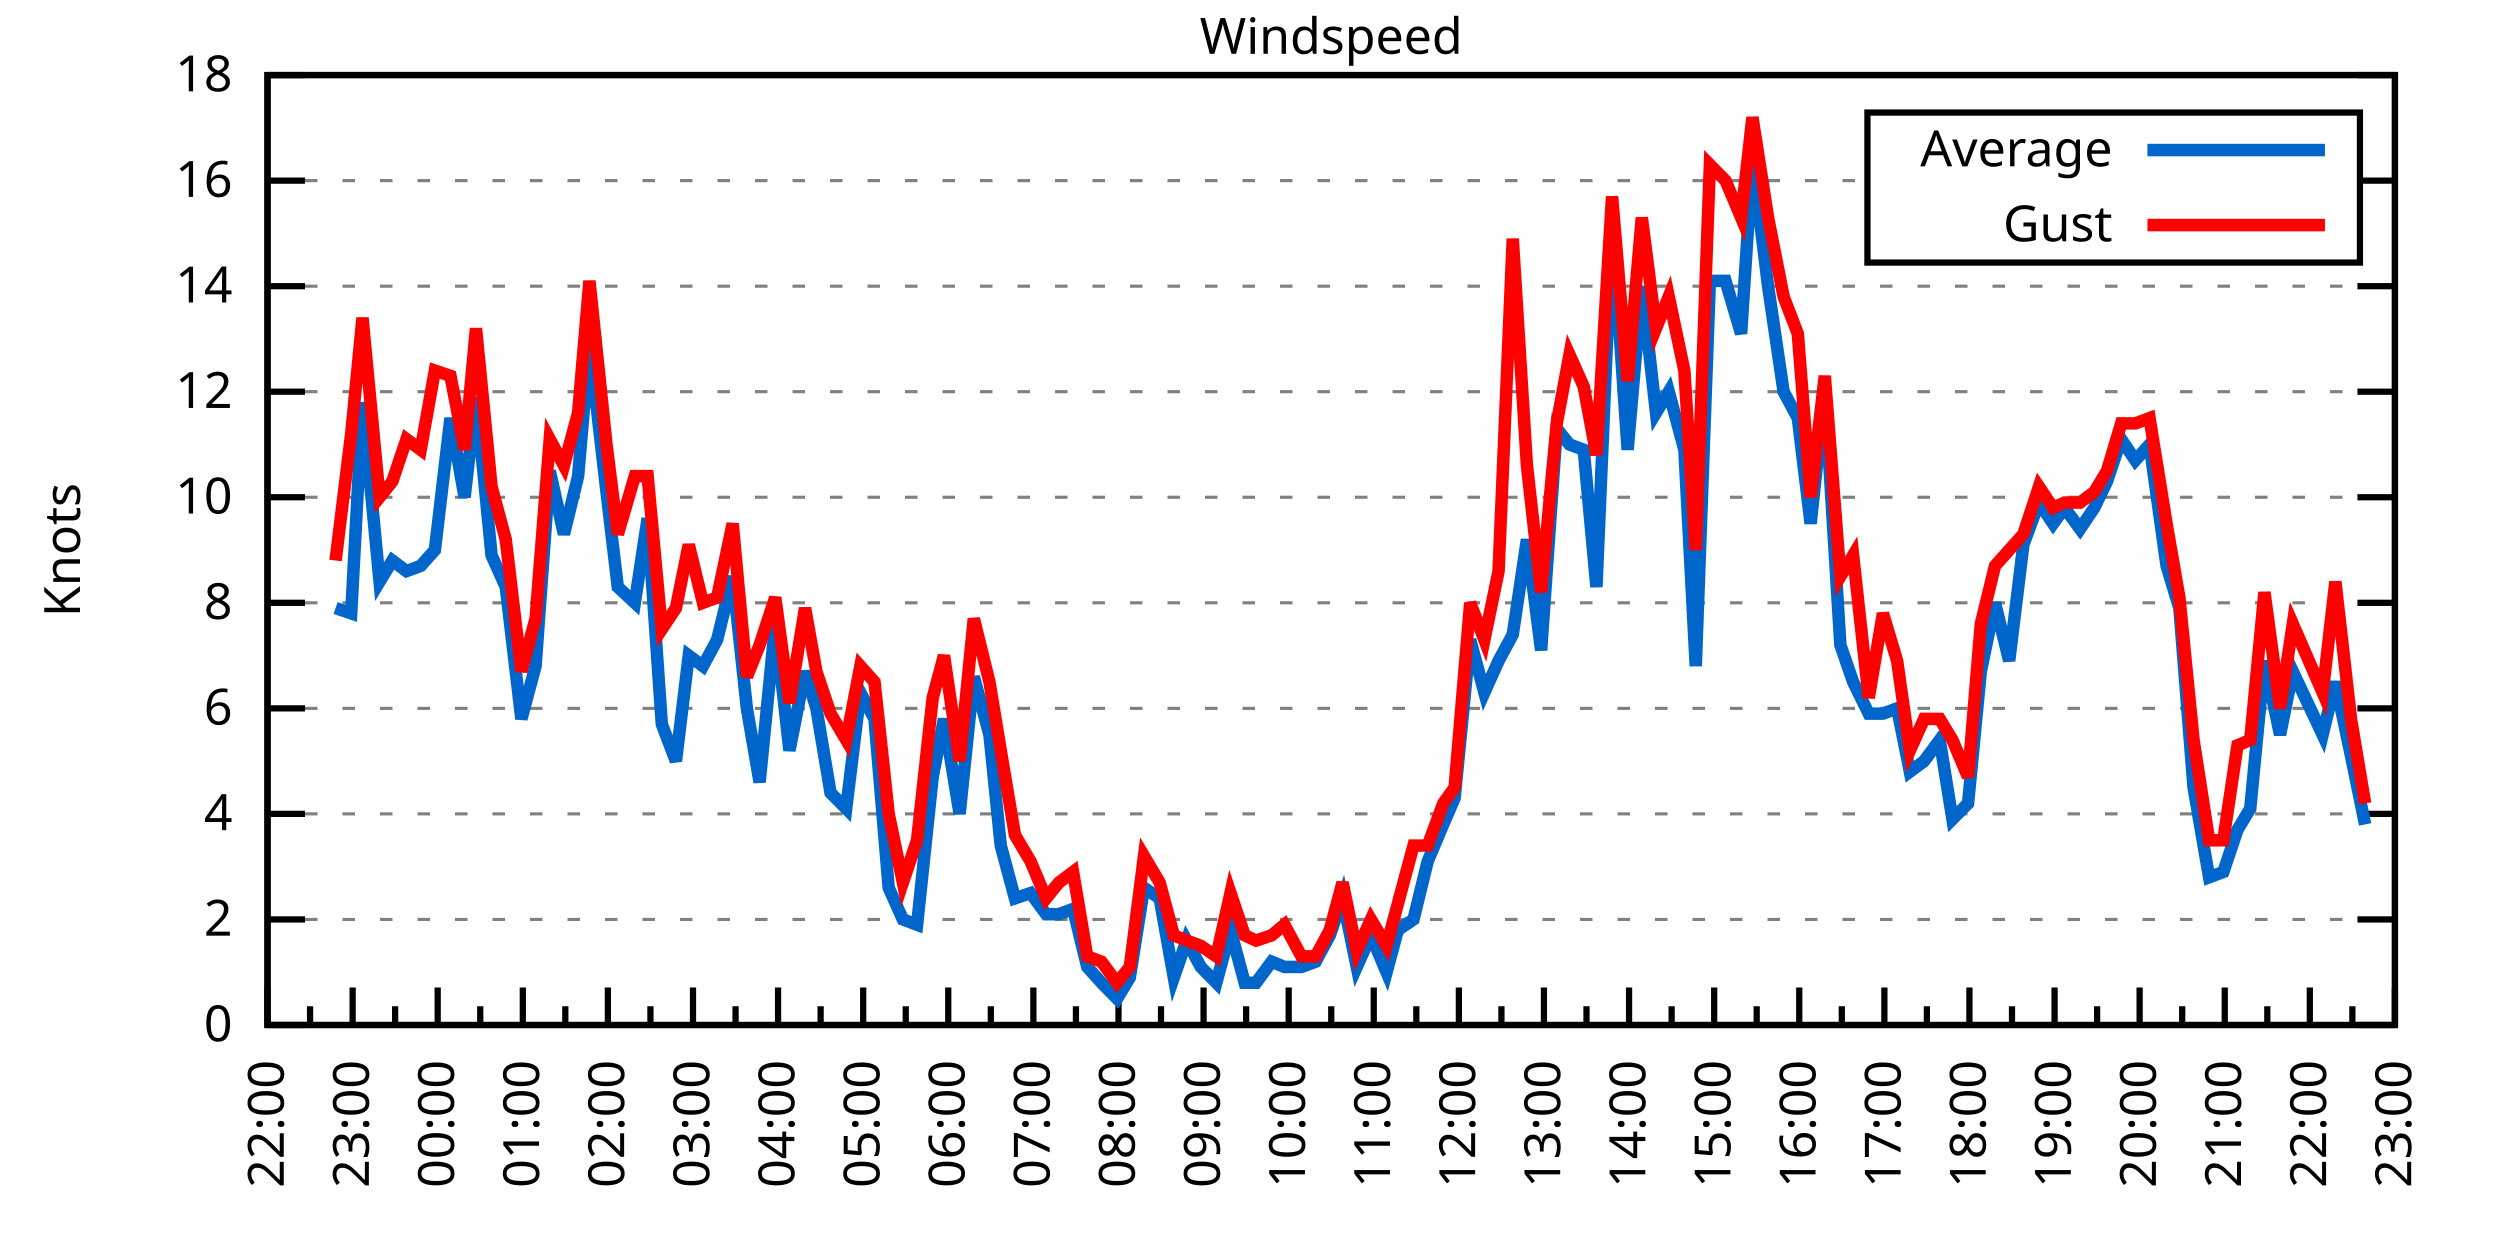
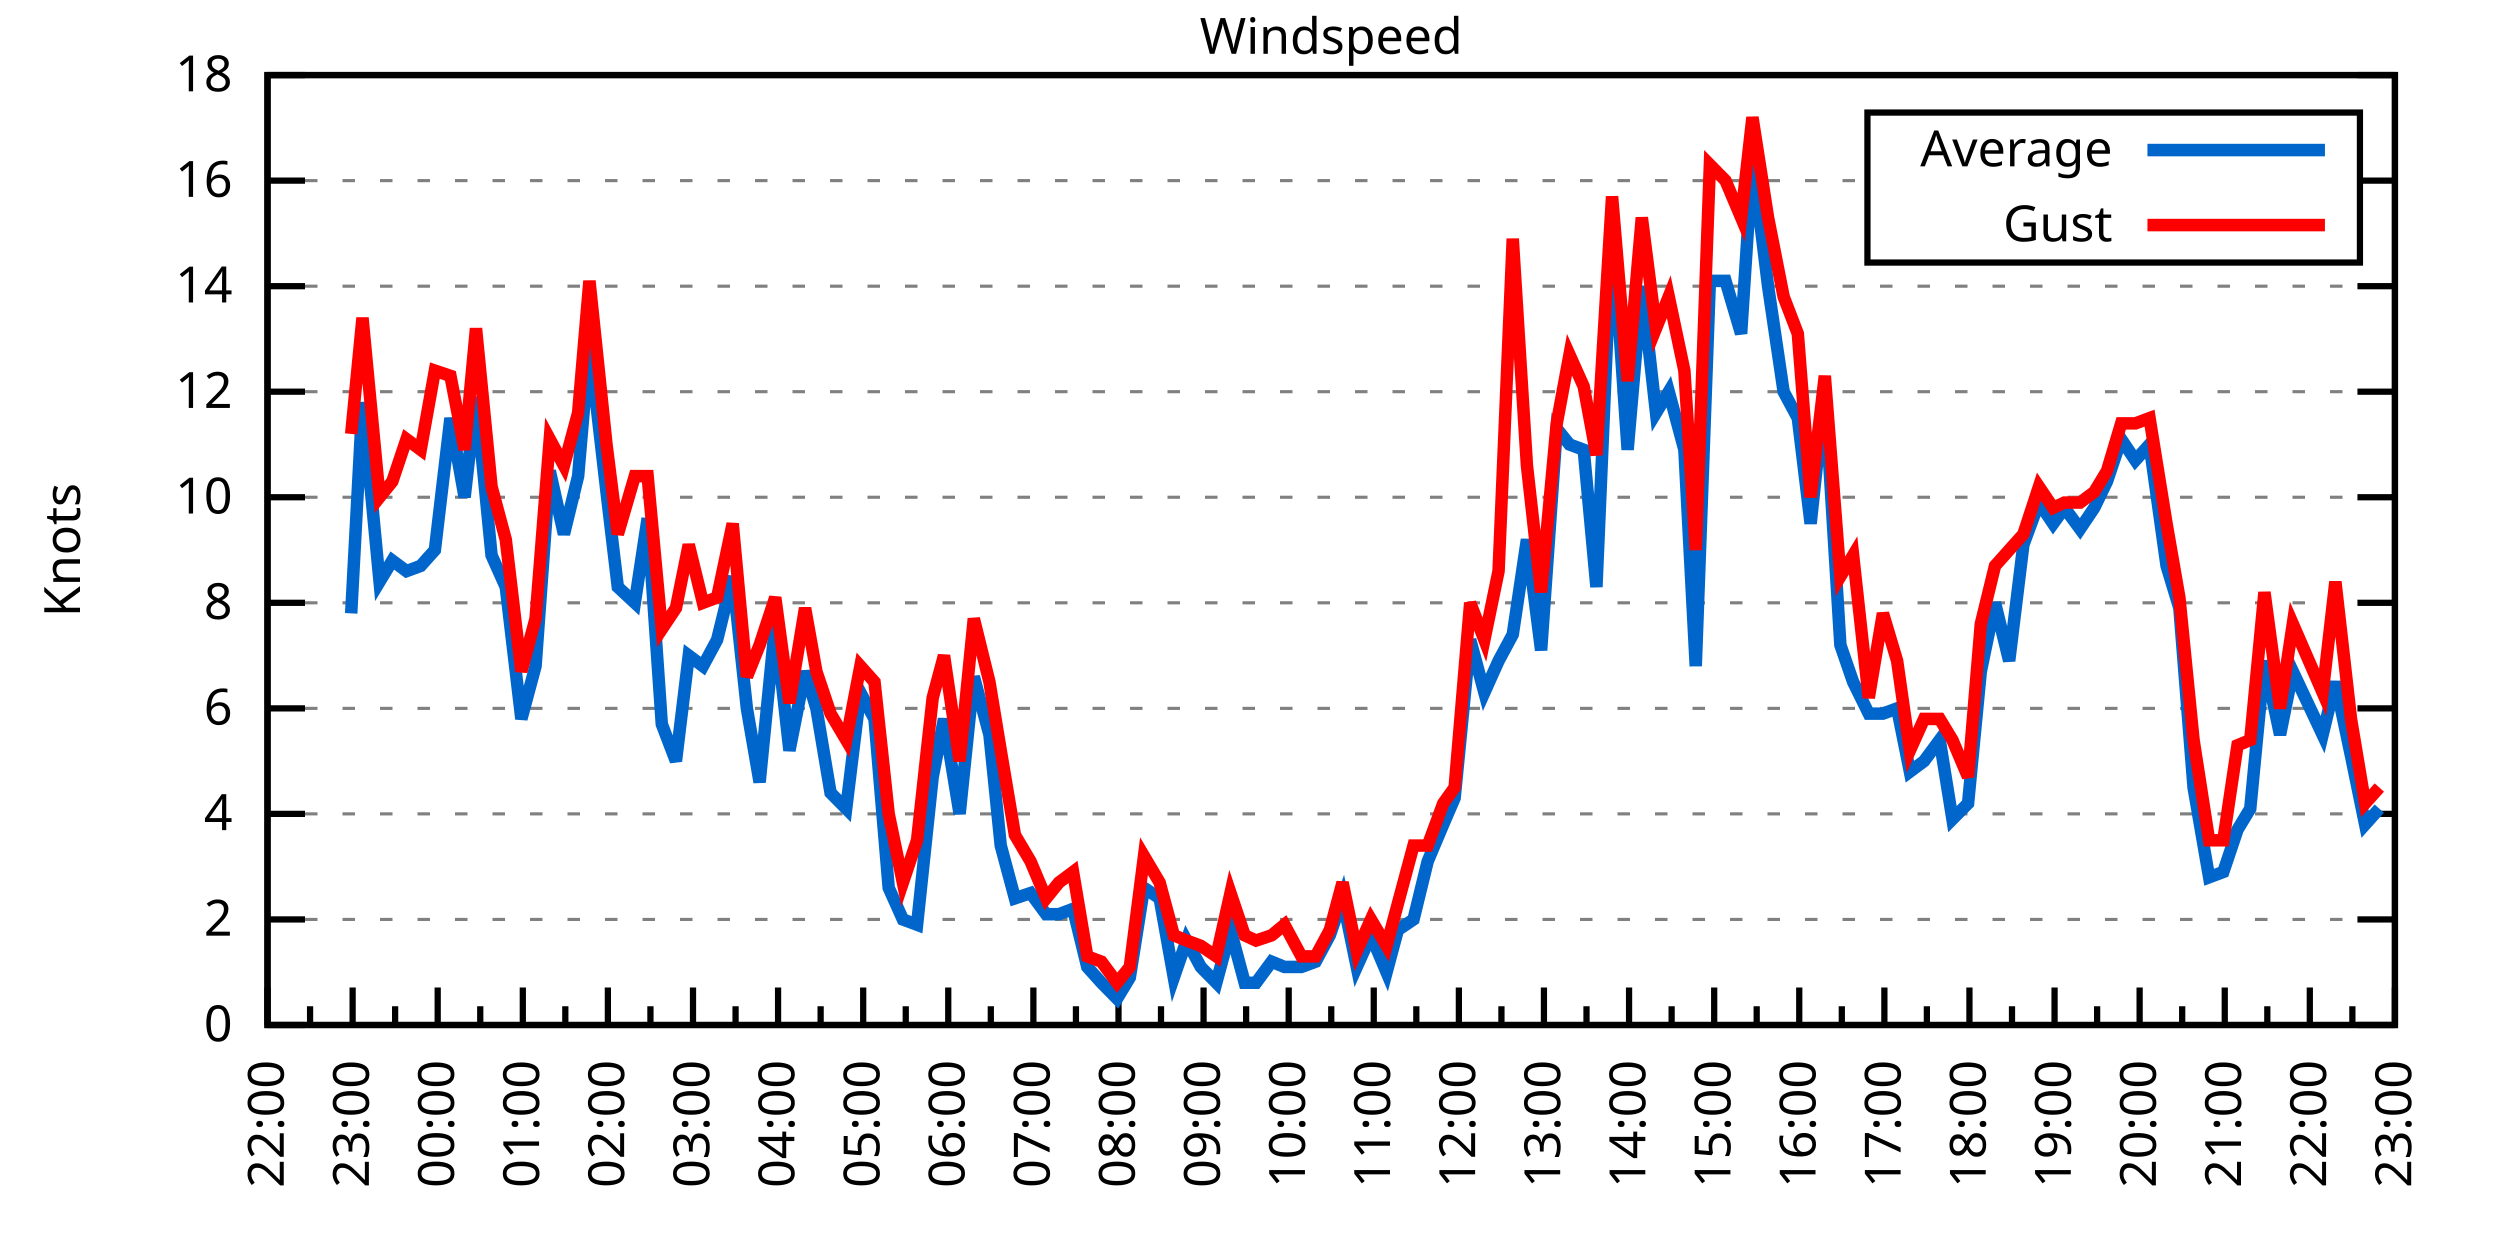
<svg xmlns="http://www.w3.org/2000/svg" xmlns:xlink="http://www.w3.org/1999/xlink" width="400" height="200" viewBox="0 0 400 200">
  <g id="gnuplot_canvas">
    <rect x="0" y="0" width="400" height="200" fill="none" />
    <defs>
      <circle id="gpDot" r="0.5" stroke-width="0.5" stroke="currentColor" />
      <path id="gpPt0" stroke-width="0.333" stroke="currentColor" d="M-1,0 h2 M0,-1 v2" />
      <path id="gpPt1" stroke-width="0.333" stroke="currentColor" d="M-1,-1 L1,1 M1,-1 L-1,1" />
      <path id="gpPt2" stroke-width="0.333" stroke="currentColor" d="M-1,0 L1,0 M0,-1 L0,1 M-1,-1 L1,1 M-1,1 L1,-1" />
      <rect id="gpPt3" stroke-width="0.333" stroke="currentColor" x="-1" y="-1" width="2" height="2" />
      <rect id="gpPt4" stroke-width="0.333" stroke="currentColor" fill="currentColor" x="-1" y="-1" width="2" height="2" />
      <circle id="gpPt5" stroke-width="0.333" stroke="currentColor" cx="0" cy="0" r="1" />
      <use xlink:href="#gpPt5" id="gpPt6" fill="currentColor" stroke="none" />
      <path id="gpPt7" stroke-width="0.333" stroke="currentColor" d="M0,-1.33 L-1.33,0.67 L1.33,0.67 z" />
      <use xlink:href="#gpPt7" id="gpPt8" fill="currentColor" stroke="none" />
      <use xlink:href="#gpPt7" id="gpPt9" stroke="currentColor" transform="rotate(180)" />
      <use xlink:href="#gpPt9" id="gpPt10" fill="currentColor" stroke="none" />
      <use xlink:href="#gpPt3" id="gpPt11" stroke="currentColor" transform="rotate(45)" />
      <use xlink:href="#gpPt11" id="gpPt12" fill="currentColor" stroke="none" />
      <path id="gpPt13" stroke-width="0.333" stroke="currentColor" d="M0,1.330 L1.265,0.411 L0.782,-1.067 L-0.782,-1.076 L-1.265,0.411 z" />
      <use xlink:href="#gpPt13" id="gpPt14" fill="currentColor" stroke="none" />
      <filter id="textbox" filterUnits="objectBoundingBox" x="0" y="0" height="1" width="1">
        <feFlood flood-color="white" flood-opacity="1" result="bgnd" />
        <feComposite in="SourceGraphic" in2="bgnd" operator="atop" />
      </filter>
      <filter id="greybox" filterUnits="objectBoundingBox" x="0" y="0" height="1" width="1">
        <feFlood flood-color="lightgrey" flood-opacity="1" result="grey" />
        <feComposite in="SourceGraphic" in2="grey" operator="atop" />
      </filter>
    </defs>
    <g fill="none" color="white" stroke="currentColor" stroke-width="1.00" stroke-linecap="butt" stroke-linejoin="miter">
</g>
    <g fill="none" color="black" stroke="currentColor" stroke-width="1.00" stroke-linecap="butt" stroke-linejoin="miter">
      <g stroke="none" shape-rendering="crispEdges">
        <polygon fill="rgb(255, 255, 255)" points="42.80,164.00 383.18,164.00 383.18,12.02 42.80,12.02 " />
      </g>
    </g>
    <g fill="none" color="black" stroke="currentColor" stroke-width="1.00" stroke-linecap="butt" stroke-linejoin="miter">
</g>
    <g fill="none" color="black" stroke="black" stroke-width="0.50" stroke-linecap="butt" stroke-linejoin="miter">
</g>
    <g fill="none" color="gray" stroke="currentColor" stroke-width="0.50" stroke-linecap="butt" stroke-linejoin="miter">
      <path stroke="gray" stroke-dasharray="2,4" class="gridline" d="M42.80,164.00 L383.19,164.00  " />
    </g>
    <g fill="none" color="gray" stroke="gray" stroke-width="1.00" stroke-linecap="butt" stroke-linejoin="miter">
</g>
    <g fill="none" color="black" stroke="currentColor" stroke-width="1.00" stroke-linecap="butt" stroke-linejoin="miter">
      <path stroke="black" d="M42.80,164.00 L48.80,164.00 M383.19,164.00 L377.19,164.00  " />
      <g transform="translate(37.20,166.60)" stroke="none" fill="black" font-family="Sans" font-size="8.00" text-anchor="end">
        <text>
          <tspan font-family="Sans"> 0</tspan>
        </text>
      </g>
    </g>
    <g fill="none" color="black" stroke="currentColor" stroke-width="1.00" stroke-linecap="butt" stroke-linejoin="miter">
</g>
    <g fill="none" color="black" stroke="black" stroke-width="0.50" stroke-linecap="butt" stroke-linejoin="miter">
</g>
    <g fill="none" color="gray" stroke="currentColor" stroke-width="0.50" stroke-linecap="butt" stroke-linejoin="miter">
      <path stroke="gray" stroke-dasharray="2,4" class="gridline" d="M42.80,147.11 L383.19,147.11  " />
    </g>
    <g fill="none" color="gray" stroke="gray" stroke-width="1.00" stroke-linecap="butt" stroke-linejoin="miter">
</g>
    <g fill="none" color="black" stroke="currentColor" stroke-width="1.00" stroke-linecap="butt" stroke-linejoin="miter">
      <path stroke="black" d="M42.80,147.11 L48.80,147.11 M383.19,147.11 L377.19,147.11  " />
      <g transform="translate(37.20,149.71)" stroke="none" fill="black" font-family="Sans" font-size="8.00" text-anchor="end">
        <text>
          <tspan font-family="Sans"> 2</tspan>
        </text>
      </g>
    </g>
    <g fill="none" color="black" stroke="currentColor" stroke-width="1.00" stroke-linecap="butt" stroke-linejoin="miter">
</g>
    <g fill="none" color="black" stroke="black" stroke-width="0.50" stroke-linecap="butt" stroke-linejoin="miter">
</g>
    <g fill="none" color="gray" stroke="currentColor" stroke-width="0.50" stroke-linecap="butt" stroke-linejoin="miter">
      <path stroke="gray" stroke-dasharray="2,4" class="gridline" d="M42.80,130.22 L383.19,130.22  " />
    </g>
    <g fill="none" color="gray" stroke="gray" stroke-width="1.00" stroke-linecap="butt" stroke-linejoin="miter">
</g>
    <g fill="none" color="black" stroke="currentColor" stroke-width="1.00" stroke-linecap="butt" stroke-linejoin="miter">
      <path stroke="black" d="M42.80,130.22 L48.80,130.22 M383.19,130.22 L377.19,130.22  " />
      <g transform="translate(37.20,132.82)" stroke="none" fill="black" font-family="Sans" font-size="8.00" text-anchor="end">
        <text>
          <tspan font-family="Sans"> 4</tspan>
        </text>
      </g>
    </g>
    <g fill="none" color="black" stroke="currentColor" stroke-width="1.00" stroke-linecap="butt" stroke-linejoin="miter">
</g>
    <g fill="none" color="black" stroke="black" stroke-width="0.50" stroke-linecap="butt" stroke-linejoin="miter">
</g>
    <g fill="none" color="gray" stroke="currentColor" stroke-width="0.50" stroke-linecap="butt" stroke-linejoin="miter">
      <path stroke="gray" stroke-dasharray="2,4" class="gridline" d="M42.80,113.34 L383.19,113.34  " />
    </g>
    <g fill="none" color="gray" stroke="gray" stroke-width="1.00" stroke-linecap="butt" stroke-linejoin="miter">
</g>
    <g fill="none" color="black" stroke="currentColor" stroke-width="1.00" stroke-linecap="butt" stroke-linejoin="miter">
      <path stroke="black" d="M42.80,113.34 L48.80,113.34 M383.19,113.34 L377.19,113.34  " />
      <g transform="translate(37.20,115.94)" stroke="none" fill="black" font-family="Sans" font-size="8.00" text-anchor="end">
        <text>
          <tspan font-family="Sans"> 6</tspan>
        </text>
      </g>
    </g>
    <g fill="none" color="black" stroke="currentColor" stroke-width="1.00" stroke-linecap="butt" stroke-linejoin="miter">
</g>
    <g fill="none" color="black" stroke="black" stroke-width="0.50" stroke-linecap="butt" stroke-linejoin="miter">
</g>
    <g fill="none" color="gray" stroke="currentColor" stroke-width="0.50" stroke-linecap="butt" stroke-linejoin="miter">
      <path stroke="gray" stroke-dasharray="2,4" class="gridline" d="M42.80,96.45 L383.19,96.45  " />
    </g>
    <g fill="none" color="gray" stroke="gray" stroke-width="1.00" stroke-linecap="butt" stroke-linejoin="miter">
</g>
    <g fill="none" color="black" stroke="currentColor" stroke-width="1.00" stroke-linecap="butt" stroke-linejoin="miter">
      <path stroke="black" d="M42.80,96.45 L48.80,96.45 M383.19,96.45 L377.19,96.45  " />
      <g transform="translate(37.20,99.05)" stroke="none" fill="black" font-family="Sans" font-size="8.00" text-anchor="end">
        <text>
          <tspan font-family="Sans"> 8</tspan>
        </text>
      </g>
    </g>
    <g fill="none" color="black" stroke="currentColor" stroke-width="1.00" stroke-linecap="butt" stroke-linejoin="miter">
</g>
    <g fill="none" color="black" stroke="black" stroke-width="0.50" stroke-linecap="butt" stroke-linejoin="miter">
</g>
    <g fill="none" color="gray" stroke="currentColor" stroke-width="0.50" stroke-linecap="butt" stroke-linejoin="miter">
      <path stroke="gray" stroke-dasharray="2,4" class="gridline" d="M42.80,79.56 L383.19,79.56  " />
    </g>
    <g fill="none" color="gray" stroke="gray" stroke-width="1.00" stroke-linecap="butt" stroke-linejoin="miter">
</g>
    <g fill="none" color="black" stroke="currentColor" stroke-width="1.00" stroke-linecap="butt" stroke-linejoin="miter">
      <path stroke="black" d="M42.80,79.56 L48.80,79.56 M383.19,79.56 L377.19,79.56  " />
      <g transform="translate(37.20,82.16)" stroke="none" fill="black" font-family="Sans" font-size="8.00" text-anchor="end">
        <text>
          <tspan font-family="Sans"> 10</tspan>
        </text>
      </g>
    </g>
    <g fill="none" color="black" stroke="currentColor" stroke-width="1.00" stroke-linecap="butt" stroke-linejoin="miter">
</g>
    <g fill="none" color="black" stroke="black" stroke-width="0.50" stroke-linecap="butt" stroke-linejoin="miter">
</g>
    <g fill="none" color="gray" stroke="currentColor" stroke-width="0.50" stroke-linecap="butt" stroke-linejoin="miter">
      <path stroke="gray" stroke-dasharray="2,4" class="gridline" d="M42.80,62.67 L383.19,62.67  " />
    </g>
    <g fill="none" color="gray" stroke="gray" stroke-width="1.00" stroke-linecap="butt" stroke-linejoin="miter">
</g>
    <g fill="none" color="black" stroke="currentColor" stroke-width="1.00" stroke-linecap="butt" stroke-linejoin="miter">
      <path stroke="black" d="M42.80,62.67 L48.80,62.67 M383.19,62.67 L377.19,62.67  " />
      <g transform="translate(37.20,65.27)" stroke="none" fill="black" font-family="Sans" font-size="8.00" text-anchor="end">
        <text>
          <tspan font-family="Sans"> 12</tspan>
        </text>
      </g>
    </g>
    <g fill="none" color="black" stroke="currentColor" stroke-width="1.00" stroke-linecap="butt" stroke-linejoin="miter">
</g>
    <g fill="none" color="black" stroke="black" stroke-width="0.50" stroke-linecap="butt" stroke-linejoin="miter">
</g>
    <g fill="none" color="gray" stroke="currentColor" stroke-width="0.50" stroke-linecap="butt" stroke-linejoin="miter">
      <path stroke="gray" stroke-dasharray="2,4" class="gridline" d="M42.80,45.79 L383.19,45.79  " />
    </g>
    <g fill="none" color="gray" stroke="gray" stroke-width="1.00" stroke-linecap="butt" stroke-linejoin="miter">
</g>
    <g fill="none" color="black" stroke="currentColor" stroke-width="1.00" stroke-linecap="butt" stroke-linejoin="miter">
      <path stroke="black" d="M42.80,45.79 L48.80,45.79 M383.19,45.79 L377.19,45.79  " />
      <g transform="translate(37.20,48.39)" stroke="none" fill="black" font-family="Sans" font-size="8.00" text-anchor="end">
        <text>
          <tspan font-family="Sans"> 14</tspan>
        </text>
      </g>
    </g>
    <g fill="none" color="black" stroke="currentColor" stroke-width="1.00" stroke-linecap="butt" stroke-linejoin="miter">
</g>
    <g fill="none" color="black" stroke="black" stroke-width="0.50" stroke-linecap="butt" stroke-linejoin="miter">
</g>
    <g fill="none" color="gray" stroke="currentColor" stroke-width="0.50" stroke-linecap="butt" stroke-linejoin="miter">
      <path stroke="gray" stroke-dasharray="2,4" class="gridline" d="M42.80,28.90 L298.79,28.90 M377.59,28.90 L383.19,28.90  " />
    </g>
    <g fill="none" color="gray" stroke="gray" stroke-width="1.00" stroke-linecap="butt" stroke-linejoin="miter">
</g>
    <g fill="none" color="black" stroke="currentColor" stroke-width="1.00" stroke-linecap="butt" stroke-linejoin="miter">
      <path stroke="black" d="M42.80,28.90 L48.80,28.90 M383.19,28.90 L377.19,28.90  " />
      <g transform="translate(37.20,31.50)" stroke="none" fill="black" font-family="Sans" font-size="8.00" text-anchor="end">
        <text>
          <tspan font-family="Sans"> 16</tspan>
        </text>
      </g>
    </g>
    <g fill="none" color="black" stroke="currentColor" stroke-width="1.00" stroke-linecap="butt" stroke-linejoin="miter">
</g>
    <g fill="none" color="black" stroke="black" stroke-width="0.50" stroke-linecap="butt" stroke-linejoin="miter">
</g>
    <g fill="none" color="gray" stroke="currentColor" stroke-width="0.50" stroke-linecap="butt" stroke-linejoin="miter">
      <path stroke="gray" stroke-dasharray="2,4" class="gridline" d="M42.80,12.01 L383.19,12.01  " />
    </g>
    <g fill="none" color="gray" stroke="gray" stroke-width="1.00" stroke-linecap="butt" stroke-linejoin="miter">
</g>
    <g fill="none" color="black" stroke="currentColor" stroke-width="1.00" stroke-linecap="butt" stroke-linejoin="miter">
      <path stroke="black" d="M42.80,12.01 L48.80,12.01 M383.19,12.01 L377.19,12.01  " />
      <g transform="translate(37.20,14.61)" stroke="none" fill="black" font-family="Sans" font-size="8.00" text-anchor="end">
        <text>
          <tspan font-family="Sans"> 18</tspan>
        </text>
      </g>
    </g>
    <g fill="none" color="black" stroke="currentColor" stroke-width="1.00" stroke-linecap="butt" stroke-linejoin="miter">
      <path stroke="black" d="M42.80,164.00 L42.80,158.00  " />
      <g transform="translate(45.40,169.60) rotate(270)" stroke="none" fill="black" font-family="Sans" font-size="8.00" text-anchor="end">
        <text>
          <tspan font-family="Sans">22:00</tspan>
        </text>
      </g>
    </g>
    <g fill="none" color="black" stroke="currentColor" stroke-width="1.00" stroke-linecap="butt" stroke-linejoin="miter">
      <path stroke="black" d="M49.61,164.00 L49.61,161.00 M56.42,164.00 L56.42,158.00  " />
      <g transform="translate(59.02,169.60) rotate(270)" stroke="none" fill="black" font-family="Sans" font-size="8.00" text-anchor="end">
        <text>
          <tspan font-family="Sans">23:00</tspan>
        </text>
      </g>
    </g>
    <g fill="none" color="black" stroke="currentColor" stroke-width="1.00" stroke-linecap="butt" stroke-linejoin="miter">
      <path stroke="black" d="M63.22,164.00 L63.22,161.00 M70.03,164.00 L70.03,158.00  " />
      <g transform="translate(72.63,169.60) rotate(270)" stroke="none" fill="black" font-family="Sans" font-size="8.00" text-anchor="end">
        <text>
          <tspan font-family="Sans">00:00</tspan>
        </text>
      </g>
    </g>
    <g fill="none" color="black" stroke="currentColor" stroke-width="1.00" stroke-linecap="butt" stroke-linejoin="miter">
      <path stroke="black" d="M76.84,164.00 L76.84,161.00 M83.65,164.00 L83.65,158.00  " />
      <g transform="translate(86.25,169.60) rotate(270)" stroke="none" fill="black" font-family="Sans" font-size="8.00" text-anchor="end">
        <text>
          <tspan font-family="Sans">01:00</tspan>
        </text>
      </g>
    </g>
    <g fill="none" color="black" stroke="currentColor" stroke-width="1.00" stroke-linecap="butt" stroke-linejoin="miter">
      <path stroke="black" d="M90.45,164.00 L90.45,161.00 M97.26,164.00 L97.26,158.00  " />
      <g transform="translate(99.86,169.60) rotate(270)" stroke="none" fill="black" font-family="Sans" font-size="8.00" text-anchor="end">
        <text>
          <tspan font-family="Sans">02:00</tspan>
        </text>
      </g>
    </g>
    <g fill="none" color="black" stroke="currentColor" stroke-width="1.00" stroke-linecap="butt" stroke-linejoin="miter">
      <path stroke="black" d="M104.07,164.00 L104.07,161.00 M110.88,164.00 L110.88,158.00  " />
      <g transform="translate(113.48,169.60) rotate(270)" stroke="none" fill="black" font-family="Sans" font-size="8.00" text-anchor="end">
        <text>
          <tspan font-family="Sans">03:00</tspan>
        </text>
      </g>
    </g>
    <g fill="none" color="black" stroke="currentColor" stroke-width="1.00" stroke-linecap="butt" stroke-linejoin="miter">
      <path stroke="black" d="M117.69,164.00 L117.69,161.00 M124.49,164.00 L124.49,158.00  " />
      <g transform="translate(127.09,169.60) rotate(270)" stroke="none" fill="black" font-family="Sans" font-size="8.00" text-anchor="end">
        <text>
          <tspan font-family="Sans">04:00</tspan>
        </text>
      </g>
    </g>
    <g fill="none" color="black" stroke="currentColor" stroke-width="1.00" stroke-linecap="butt" stroke-linejoin="miter">
      <path stroke="black" d="M131.30,164.00 L131.30,161.00 M138.11,164.00 L138.11,158.00  " />
      <g transform="translate(140.71,169.60) rotate(270)" stroke="none" fill="black" font-family="Sans" font-size="8.00" text-anchor="end">
        <text>
          <tspan font-family="Sans">05:00</tspan>
        </text>
      </g>
    </g>
    <g fill="none" color="black" stroke="currentColor" stroke-width="1.00" stroke-linecap="butt" stroke-linejoin="miter">
      <path stroke="black" d="M144.92,164.00 L144.92,161.00 M151.72,164.00 L151.72,158.00  " />
      <g transform="translate(154.32,169.60) rotate(270)" stroke="none" fill="black" font-family="Sans" font-size="8.00" text-anchor="end">
        <text>
          <tspan font-family="Sans">06:00</tspan>
        </text>
      </g>
    </g>
    <g fill="none" color="black" stroke="currentColor" stroke-width="1.00" stroke-linecap="butt" stroke-linejoin="miter">
      <path stroke="black" d="M158.53,164.00 L158.53,161.00 M165.34,164.00 L165.34,158.00  " />
      <g transform="translate(167.94,169.60) rotate(270)" stroke="none" fill="black" font-family="Sans" font-size="8.00" text-anchor="end">
        <text>
          <tspan font-family="Sans">07:00</tspan>
        </text>
      </g>
    </g>
    <g fill="none" color="black" stroke="currentColor" stroke-width="1.00" stroke-linecap="butt" stroke-linejoin="miter">
      <path stroke="black" d="M172.15,164.00 L172.15,161.00 M178.96,164.00 L178.96,158.00  " />
      <g transform="translate(181.56,169.60) rotate(270)" stroke="none" fill="black" font-family="Sans" font-size="8.00" text-anchor="end">
        <text>
          <tspan font-family="Sans">08:00</tspan>
        </text>
      </g>
    </g>
    <g fill="none" color="black" stroke="currentColor" stroke-width="1.00" stroke-linecap="butt" stroke-linejoin="miter">
      <path stroke="black" d="M185.76,164.00 L185.76,161.00 M192.57,164.00 L192.57,158.00  " />
      <g transform="translate(195.17,169.60) rotate(270)" stroke="none" fill="black" font-family="Sans" font-size="8.00" text-anchor="end">
        <text>
          <tspan font-family="Sans">09:00</tspan>
        </text>
      </g>
    </g>
    <g fill="none" color="black" stroke="currentColor" stroke-width="1.00" stroke-linecap="butt" stroke-linejoin="miter">
      <path stroke="black" d="M199.38,164.00 L199.38,161.00 M206.19,164.00 L206.19,158.00  " />
      <g transform="translate(208.79,169.60) rotate(270)" stroke="none" fill="black" font-family="Sans" font-size="8.00" text-anchor="end">
        <text>
          <tspan font-family="Sans">10:00</tspan>
        </text>
      </g>
    </g>
    <g fill="none" color="black" stroke="currentColor" stroke-width="1.00" stroke-linecap="butt" stroke-linejoin="miter">
      <path stroke="black" d="M213.00,164.00 L213.00,161.00 M219.80,164.00 L219.80,158.00  " />
      <g transform="translate(222.40,169.60) rotate(270)" stroke="none" fill="black" font-family="Sans" font-size="8.00" text-anchor="end">
        <text>
          <tspan font-family="Sans">11:00</tspan>
        </text>
      </g>
    </g>
    <g fill="none" color="black" stroke="currentColor" stroke-width="1.00" stroke-linecap="butt" stroke-linejoin="miter">
      <path stroke="black" d="M226.61,164.00 L226.61,161.00 M233.42,164.00 L233.42,158.00  " />
      <g transform="translate(236.02,169.60) rotate(270)" stroke="none" fill="black" font-family="Sans" font-size="8.00" text-anchor="end">
        <text>
          <tspan font-family="Sans">12:00</tspan>
        </text>
      </g>
    </g>
    <g fill="none" color="black" stroke="currentColor" stroke-width="1.00" stroke-linecap="butt" stroke-linejoin="miter">
      <path stroke="black" d="M240.23,164.00 L240.23,161.00 M247.03,164.00 L247.03,158.00  " />
      <g transform="translate(249.63,169.60) rotate(270)" stroke="none" fill="black" font-family="Sans" font-size="8.00" text-anchor="end">
        <text>
          <tspan font-family="Sans">13:00</tspan>
        </text>
      </g>
    </g>
    <g fill="none" color="black" stroke="currentColor" stroke-width="1.00" stroke-linecap="butt" stroke-linejoin="miter">
      <path stroke="black" d="M253.84,164.00 L253.84,161.00 M260.65,164.00 L260.65,158.00  " />
      <g transform="translate(263.25,169.60) rotate(270)" stroke="none" fill="black" font-family="Sans" font-size="8.00" text-anchor="end">
        <text>
          <tspan font-family="Sans">14:00</tspan>
        </text>
      </g>
    </g>
    <g fill="none" color="black" stroke="currentColor" stroke-width="1.00" stroke-linecap="butt" stroke-linejoin="miter">
      <path stroke="black" d="M267.46,164.00 L267.46,161.00 M274.27,164.00 L274.27,158.00  " />
      <g transform="translate(276.87,169.60) rotate(270)" stroke="none" fill="black" font-family="Sans" font-size="8.00" text-anchor="end">
        <text>
          <tspan font-family="Sans">15:00</tspan>
        </text>
      </g>
    </g>
    <g fill="none" color="black" stroke="currentColor" stroke-width="1.00" stroke-linecap="butt" stroke-linejoin="miter">
      <path stroke="black" d="M281.07,164.00 L281.07,161.00 M287.88,164.00 L287.88,158.00  " />
      <g transform="translate(290.48,169.60) rotate(270)" stroke="none" fill="black" font-family="Sans" font-size="8.00" text-anchor="end">
        <text>
          <tspan font-family="Sans">16:00</tspan>
        </text>
      </g>
    </g>
    <g fill="none" color="black" stroke="currentColor" stroke-width="1.00" stroke-linecap="butt" stroke-linejoin="miter">
      <path stroke="black" d="M294.69,164.00 L294.69,161.00 M301.50,164.00 L301.50,158.00  " />
      <g transform="translate(304.10,169.60) rotate(270)" stroke="none" fill="black" font-family="Sans" font-size="8.00" text-anchor="end">
        <text>
          <tspan font-family="Sans">17:00</tspan>
        </text>
      </g>
    </g>
    <g fill="none" color="black" stroke="currentColor" stroke-width="1.00" stroke-linecap="butt" stroke-linejoin="miter">
      <path stroke="black" d="M308.30,164.00 L308.30,161.00 M315.11,164.00 L315.11,158.00  " />
      <g transform="translate(317.71,169.60) rotate(270)" stroke="none" fill="black" font-family="Sans" font-size="8.00" text-anchor="end">
        <text>
          <tspan font-family="Sans">18:00</tspan>
        </text>
      </g>
    </g>
    <g fill="none" color="black" stroke="currentColor" stroke-width="1.00" stroke-linecap="butt" stroke-linejoin="miter">
      <path stroke="black" d="M321.92,164.00 L321.92,161.00 M328.73,164.00 L328.73,158.00  " />
      <g transform="translate(331.33,169.60) rotate(270)" stroke="none" fill="black" font-family="Sans" font-size="8.00" text-anchor="end">
        <text>
          <tspan font-family="Sans">19:00</tspan>
        </text>
      </g>
    </g>
    <g fill="none" color="black" stroke="currentColor" stroke-width="1.00" stroke-linecap="butt" stroke-linejoin="miter">
      <path stroke="black" d="M335.54,164.00 L335.54,161.00 M342.34,164.00 L342.34,158.00  " />
      <g transform="translate(344.94,169.60) rotate(270)" stroke="none" fill="black" font-family="Sans" font-size="8.00" text-anchor="end">
        <text>
          <tspan font-family="Sans">20:00</tspan>
        </text>
      </g>
    </g>
    <g fill="none" color="black" stroke="currentColor" stroke-width="1.00" stroke-linecap="butt" stroke-linejoin="miter">
      <path stroke="black" d="M349.15,164.00 L349.15,161.00 M355.96,164.00 L355.96,158.00  " />
      <g transform="translate(358.56,169.60) rotate(270)" stroke="none" fill="black" font-family="Sans" font-size="8.00" text-anchor="end">
        <text>
          <tspan font-family="Sans">21:00</tspan>
        </text>
      </g>
    </g>
    <g fill="none" color="black" stroke="currentColor" stroke-width="1.00" stroke-linecap="butt" stroke-linejoin="miter">
      <path stroke="black" d="M362.77,164.00 L362.77,161.00 M369.57,164.00 L369.57,158.00  " />
      <g transform="translate(372.17,169.60) rotate(270)" stroke="none" fill="black" font-family="Sans" font-size="8.00" text-anchor="end">
        <text>
          <tspan font-family="Sans">22:00</tspan>
        </text>
      </g>
    </g>
    <g fill="none" color="black" stroke="currentColor" stroke-width="1.00" stroke-linecap="butt" stroke-linejoin="miter">
      <path stroke="black" d="M376.38,164.00 L376.38,161.00 M383.19,164.00 L383.19,158.00  " />
      <g transform="translate(385.79,169.60) rotate(270)" stroke="none" fill="black" font-family="Sans" font-size="8.00" text-anchor="end">
        <text>
          <tspan font-family="Sans">23:00</tspan>
        </text>
      </g>
    </g>
    <g fill="none" color="black" stroke="currentColor" stroke-width="1.00" stroke-linecap="butt" stroke-linejoin="miter">
</g>
    <g fill="none" color="black" stroke="currentColor" stroke-width="1.00" stroke-linecap="butt" stroke-linejoin="miter">
      <path stroke="black" d="M42.80,12.01 L42.80,164.00 L383.19,164.00 L383.19,12.01 L42.80,12.01 Z  " />
    </g>
    <g fill="none" color="black" stroke="currentColor" stroke-width="1.00" stroke-linecap="butt" stroke-linejoin="miter">
      <g transform="translate(12.80,88.01) rotate(270)" stroke="none" fill="black" font-family="Sans" font-size="8.00" text-anchor="middle">
        <text>
          <tspan font-family="Sans">Knots</tspan>
        </text>
      </g>
    </g>
    <g fill="none" color="black" stroke="currentColor" stroke-width="1.00" stroke-linecap="butt" stroke-linejoin="miter">
</g>
    <g fill="none" color="black" stroke="currentColor" stroke-width="1.00" stroke-linecap="butt" stroke-linejoin="miter">
      <path stroke="black" d="M298.79,42.01 L298.79,18.01 L377.59,18.01 L377.59,42.01 L298.79,42.01 Z  " />
    </g>
    <g id="Windspeed_plot_1">
      <g fill="none" color="white" stroke="black" stroke-width="2.00" stroke-linecap="butt" stroke-linejoin="miter">
</g>
      <g fill="none" color="black" stroke="currentColor" stroke-width="2.00" stroke-linecap="butt" stroke-linejoin="miter">
        <g transform="translate(337.99,26.61)" stroke="none" fill="black" font-family="Sans" font-size="8.00" text-anchor="end">
          <text>
            <tspan font-family="Sans">Average</tspan>
          </text>
        </g>
      </g>
      <g fill="none" color="black" stroke="currentColor" stroke-width="2.00" stroke-linecap="butt" stroke-linejoin="miter">
-         <path stroke="rgb(  0, 102, 204)" d="M343.59,24.01 L371.99,24.01 M53.69,97.29 L56.19,98.14 L58.00,64.36 L60.73,93.07 L62.77,89.69 L65.04,91.38   L67.31,90.54 L69.58,88.00 L72.07,66.90 L74.34,79.56 L76.16,63.52 L78.65,88.85 L80.92,93.92 L83.42,115.03   L85.69,106.58 L87.96,75.34 L90.23,85.47 L92.50,76.18 L94.31,55.07 L97.04,78.72 L98.85,93.92 L101.57,96.45   L103.62,82.94 L105.89,115.87 L108.15,121.78 L110.20,104.89 L112.47,106.58 L114.74,102.36 L117.23,92.23 L119.50,113.34   L121.54,125.16 L124.04,99.83 L126.31,120.09 L128.81,107.43 L130.62,113.34 L132.89,126.85 L135.39,129.38 L137.66,110.80   L139.92,115.03 L142.19,142.05 L144.46,147.11 L146.73,147.96 L149.23,124.31 L151.04,115.03 L153.54,130.22 L155.81,108.27   L158.31,117.56 L160.12,135.29 L162.39,143.73 L164.89,142.89 L167.38,146.27 L169.43,146.27 L171.69,145.42 L173.96,154.71   L176.23,157.24 L178.73,159.78 L180.77,156.40 L183.04,142.05 L185.54,143.73 L187.81,156.40 L189.85,150.49 L192.12,154.71   L194.61,157.24 L196.88,148.80 L199.15,157.24 L200.97,157.24 L203.46,153.87 L205.51,154.71 L208.23,154.71 L210.50,153.87   L212.77,149.65 L214.81,143.73 L217.08,154.71 L219.35,149.65 L221.85,155.56 L223.66,148.80 L226.16,147.11 L228.43,137.82   L230.92,131.91 L232.74,127.69 L235.23,102.36 L237.50,110.80 L239.77,105.74 L242.04,101.52 L244.31,86.32 L246.58,104.05   L249.08,68.58 L251.12,71.12 L253.39,71.96 L255.43,93.92 L257.93,35.65 L260.42,71.96 L262.69,45.79 L264.96,66.05   L267.00,62.67 L269.50,71.96 L271.32,106.58 L273.58,44.94 L276.08,44.94 L278.58,53.39 L280.39,25.52 L282.89,45.79   L285.38,62.67 L287.65,66.90 L289.70,83.78 L291.97,62.67 L294.46,103.20 L296.50,109.11 L299.00,114.18 L301.27,114.18   L303.54,113.34 L305.58,123.47 L307.85,121.78 L310.35,118.40 L312.39,131.07 L314.89,128.54 L316.93,107.43 L319.20,96.45   L321.47,105.74 L323.74,87.16 L326.23,80.41 L328.50,83.78 L330.32,81.25 L332.81,84.63 L335.08,81.25 L337.12,77.03   L339.39,70.27 L341.66,73.65 L343.93,71.12 L346.65,90.54 L348.70,97.29 L350.97,126.00 L353.46,140.36 L355.73,139.51   L358.00,132.76 L360.04,129.38 L362.31,105.74 L364.81,117.56 L366.85,107.43 L371.62,117.56 L373.66,109.11 L376.16,120.94   L378.42,131.91  " />
+         <path stroke="rgb(  0, 102, 204)" d="M343.59,24.01 L371.99,24.01 M56.19,98.14 L58.00,64.36 L60.73,93.07 L62.77,89.69 L65.04,91.38 L67.31,90.54   L69.58,88.00 L72.07,66.90 L74.34,79.56 L76.16,63.52 L78.65,88.85 L80.92,93.92 L83.42,115.03 L85.69,106.58   L87.96,75.34 L90.23,85.47 L92.50,76.18 L94.31,55.07 L97.04,78.72 L98.85,93.92 L101.57,96.45 L103.62,82.94   L105.89,115.87 L108.15,121.78 L110.20,104.89 L112.47,106.58 L114.74,102.36 L117.23,92.23 L119.50,113.34 L121.54,125.16   L124.04,99.83 L126.31,120.09 L128.81,107.43 L130.62,113.34 L132.89,126.85 L135.39,129.38 L137.66,110.80 L139.92,115.03   L142.19,142.05 L144.46,147.11 L146.73,147.96 L149.23,124.31 L151.04,115.03 L153.54,130.22 L155.81,108.27 L158.31,117.56   L160.12,135.29 L162.39,143.73 L164.89,142.89 L167.38,146.27 L169.43,146.27 L171.69,145.42 L173.96,154.71 L176.23,157.24   L178.73,159.78 L180.77,156.40 L183.04,142.05 L185.54,143.73 L187.81,156.40 L189.85,150.49 L192.12,154.71 L194.61,157.24   L196.88,148.80 L199.15,157.24 L200.97,157.24 L203.46,153.87 L205.51,154.71 L208.23,154.71 L210.50,153.87 L212.77,149.65   L214.81,143.73 L217.08,154.71 L219.35,149.65 L221.85,155.56 L223.66,148.80 L226.16,147.11 L228.43,137.82 L230.92,131.91   L232.74,127.69 L235.23,102.36 L237.50,110.80 L239.77,105.74 L242.04,101.52 L244.31,86.32 L246.58,104.05 L249.08,68.58   L251.12,71.12 L253.39,71.96 L255.43,93.92 L257.93,35.65 L260.42,71.96 L262.69,45.79 L264.96,66.05 L267.00,62.67   L269.50,71.96 L271.32,106.58 L273.58,44.94 L276.08,44.94 L278.58,53.39 L280.39,25.52 L282.89,45.79 L285.38,62.67   L287.65,66.90 L289.70,83.78 L291.97,62.67 L294.46,103.20 L296.50,109.11 L299.00,114.18 L301.27,114.18 L303.54,113.34   L305.58,123.47 L307.85,121.78 L310.35,118.40 L312.39,131.07 L314.89,128.54 L316.93,107.43 L319.20,96.45 L321.47,105.74   L323.74,87.16 L326.23,80.41 L328.50,83.78 L330.32,81.25 L332.81,84.63 L335.08,81.25 L337.12,77.03 L339.39,70.27   L341.66,73.65 L343.93,71.12 L346.65,90.54 L348.70,97.29 L350.97,126.00 L353.46,140.36 L355.73,139.51 L358.00,132.76   L360.04,129.38 L362.31,105.74 L364.81,117.56 L366.85,107.43 L371.62,117.56 L373.66,109.11 L376.16,120.94 L378.42,131.91   L380.69,129.38  " />
      </g>
    </g>
    <g id="Windspeed_plot_2">
      <g fill="none" color="black" stroke="currentColor" stroke-width="2.00" stroke-linecap="butt" stroke-linejoin="miter">
        <g transform="translate(337.99,38.61)" stroke="none" fill="black" font-family="Sans" font-size="8.00" text-anchor="end">
          <text>
            <tspan font-family="Sans">Gust</tspan>
          </text>
        </g>
      </g>
      <g fill="none" color="black" stroke="currentColor" stroke-width="2.00" stroke-linecap="butt" stroke-linejoin="miter">
-         <path stroke="rgb(255,   0,   0)" d="M343.59,36.01 L371.99,36.01 M53.69,89.69 L56.19,69.43 L58.00,50.85 L60.73,79.56 L62.77,77.03 L65.04,70.27   L67.31,71.96 L69.58,59.30 L72.07,60.14 L74.34,71.96 L76.16,52.54 L78.65,77.87 L80.92,86.32 L83.42,107.43   L85.69,98.98 L87.96,70.27 L90.23,74.49 L92.50,66.05 L94.31,44.94 L97.04,71.12 L98.85,85.47 L101.57,76.18   L103.62,76.18 L105.89,100.67 L108.15,97.29 L110.20,87.16 L112.47,96.45 L114.74,95.60 L117.23,83.78 L119.50,108.27   L121.54,103.20 L124.04,95.60 L126.31,112.49 L128.81,97.29 L130.62,107.43 L132.89,114.18 L135.39,118.40 L137.66,106.58   L139.92,109.11 L142.19,130.22 L144.46,141.20 L146.73,134.45 L149.23,111.65 L151.04,104.89 L153.54,121.78 L155.81,98.98   L158.31,109.11 L160.12,120.09 L162.39,133.60 L164.89,137.82 L167.38,143.73 L169.43,141.20 L171.69,139.51 L173.96,153.02   L176.23,153.87 L178.73,157.24 L180.77,154.71 L183.04,136.98 L185.54,141.20 L187.81,149.65 L189.85,150.49 L192.12,151.33   L194.61,153.02 L196.88,142.89 L199.15,149.65 L200.97,150.49 L203.46,149.65 L205.51,147.96 L208.23,153.02 L210.50,153.02   L212.77,148.80 L214.81,141.20 L217.08,152.18 L219.35,147.11 L221.85,151.33 L223.66,144.58 L226.16,135.29 L228.43,135.29   L230.92,128.54 L232.74,126.00 L235.23,96.45 L237.50,102.36 L239.77,91.38 L242.04,38.19 L244.31,74.49 L246.58,94.76   L249.08,67.74 L251.12,56.76 L253.39,61.83 L255.43,72.81 L257.93,31.43 L260.42,60.98 L262.69,34.81 L264.96,52.54   L267.00,47.47 L269.50,59.30 L271.32,88.00 L273.58,26.36 L276.08,28.90 L278.58,34.81 L280.39,18.77 L282.89,34.81   L285.38,47.47 L287.65,53.39 L289.70,79.56 L291.97,60.14 L294.46,92.23 L296.50,88.85 L299.00,111.65 L301.27,98.14   L303.54,105.74 L305.58,120.09 L307.85,115.03 L310.35,115.03 L312.39,118.40 L314.89,124.31 L316.93,99.83 L319.20,90.54   L321.47,88.00 L323.74,85.47 L326.23,77.87 L328.50,81.25 L330.32,80.41 L332.81,80.41 L335.08,78.72 L337.12,75.34   L339.39,67.74 L341.66,67.74 L343.93,66.90 L346.65,83.78 L348.70,95.60 L350.97,118.40 L353.46,134.45 L355.73,134.45   L358.00,119.25 L360.04,118.40 L362.31,94.76 L364.81,113.34 L366.85,99.83 L371.62,110.80 L373.66,93.07 L376.16,115.03   L378.42,128.54  " />
+         <path stroke="rgb(255,   0,   0)" d="M343.59,36.01 L371.99,36.01 M56.19,69.43 L58.00,50.85 L60.73,79.56 L62.77,77.03 L65.04,70.27 L67.31,71.96   L69.58,59.30 L72.07,60.14 L74.34,71.96 L76.16,52.54 L78.65,77.87 L80.92,86.32 L83.42,107.43 L85.69,98.98   L87.96,70.27 L90.23,74.49 L92.50,66.05 L94.31,44.94 L97.04,71.12 L98.85,85.47 L101.57,76.18 L103.62,76.18   L105.89,100.67 L108.15,97.29 L110.20,87.16 L112.47,96.45 L114.74,95.60 L117.23,83.78 L119.50,108.27 L121.54,103.20   L124.04,95.60 L126.31,112.49 L128.81,97.29 L130.62,107.43 L132.89,114.18 L135.39,118.40 L137.66,106.58 L139.92,109.11   L142.19,130.22 L144.46,141.20 L146.73,134.45 L149.23,111.65 L151.04,104.89 L153.54,121.78 L155.81,98.98 L158.31,109.11   L160.12,120.09 L162.39,133.60 L164.89,137.82 L167.38,143.73 L169.43,141.20 L171.69,139.51 L173.96,153.02 L176.23,153.87   L178.73,157.24 L180.77,154.71 L183.04,136.98 L185.54,141.20 L187.81,149.65 L189.85,150.49 L192.12,151.33 L194.61,153.02   L196.88,142.89 L199.15,149.65 L200.97,150.49 L203.46,149.65 L205.51,147.96 L208.23,153.02 L210.50,153.02 L212.77,148.80   L214.81,141.20 L217.08,152.18 L219.35,147.11 L221.85,151.33 L223.66,144.58 L226.16,135.29 L228.43,135.29 L230.92,128.54   L232.74,126.00 L235.23,96.45 L237.50,102.36 L239.77,91.38 L242.04,38.19 L244.31,74.49 L246.58,94.76 L249.08,67.74   L251.12,56.76 L253.39,61.83 L255.43,72.81 L257.93,31.43 L260.42,60.98 L262.69,34.81 L264.96,52.54 L267.00,47.47   L269.50,59.30 L271.32,88.00 L273.58,26.36 L276.08,28.90 L278.58,34.81 L280.39,18.77 L282.89,34.81 L285.38,47.47   L287.65,53.39 L289.70,79.56 L291.97,60.14 L294.46,92.23 L296.50,88.85 L299.00,111.65 L301.27,98.14 L303.54,105.74   L305.58,120.09 L307.85,115.03 L310.35,115.03 L312.39,118.40 L314.89,124.31 L316.93,99.83 L319.20,90.54 L321.47,88.00   L323.74,85.47 L326.23,77.87 L328.50,81.25 L330.32,80.41 L332.81,80.41 L335.08,78.72 L337.12,75.34 L339.39,67.74   L341.66,67.74 L343.93,66.90 L346.65,83.78 L348.70,95.60 L350.97,118.40 L353.46,134.45 L355.73,134.45 L358.00,119.25   L360.04,118.40 L362.31,94.76 L364.81,113.34 L366.85,99.83 L371.62,110.80 L373.66,93.07 L376.16,115.03 L378.42,128.54   L380.69,126.00  " />
      </g>
    </g>
    <g fill="none" color="black" stroke="currentColor" stroke-width="2.00" stroke-linecap="butt" stroke-linejoin="miter">
</g>
    <g fill="none" color="black" stroke="black" stroke-width="1.00" stroke-linecap="butt" stroke-linejoin="miter">
</g>
    <g fill="none" color="black" stroke="currentColor" stroke-width="1.00" stroke-linecap="butt" stroke-linejoin="miter">
      <path stroke="black" d="M42.80,12.01 L42.80,164.00 L383.19,164.00 L383.19,12.01 L42.80,12.01 Z  " />
    </g>
    <g fill="none" color="black" stroke="currentColor" stroke-width="1.00" stroke-linecap="butt" stroke-linejoin="miter">
      <g transform="translate(212.99,8.61)" stroke="none" fill="black" font-family="Sans" font-size="8.00" text-anchor="middle">
        <text>
          <tspan font-family="Sans">Windspeed</tspan>
        </text>
      </g>
    </g>
    <g fill="none" color="black" stroke="currentColor" stroke-width="1.00" stroke-linecap="butt" stroke-linejoin="miter">
</g>
  </g>
</svg>
